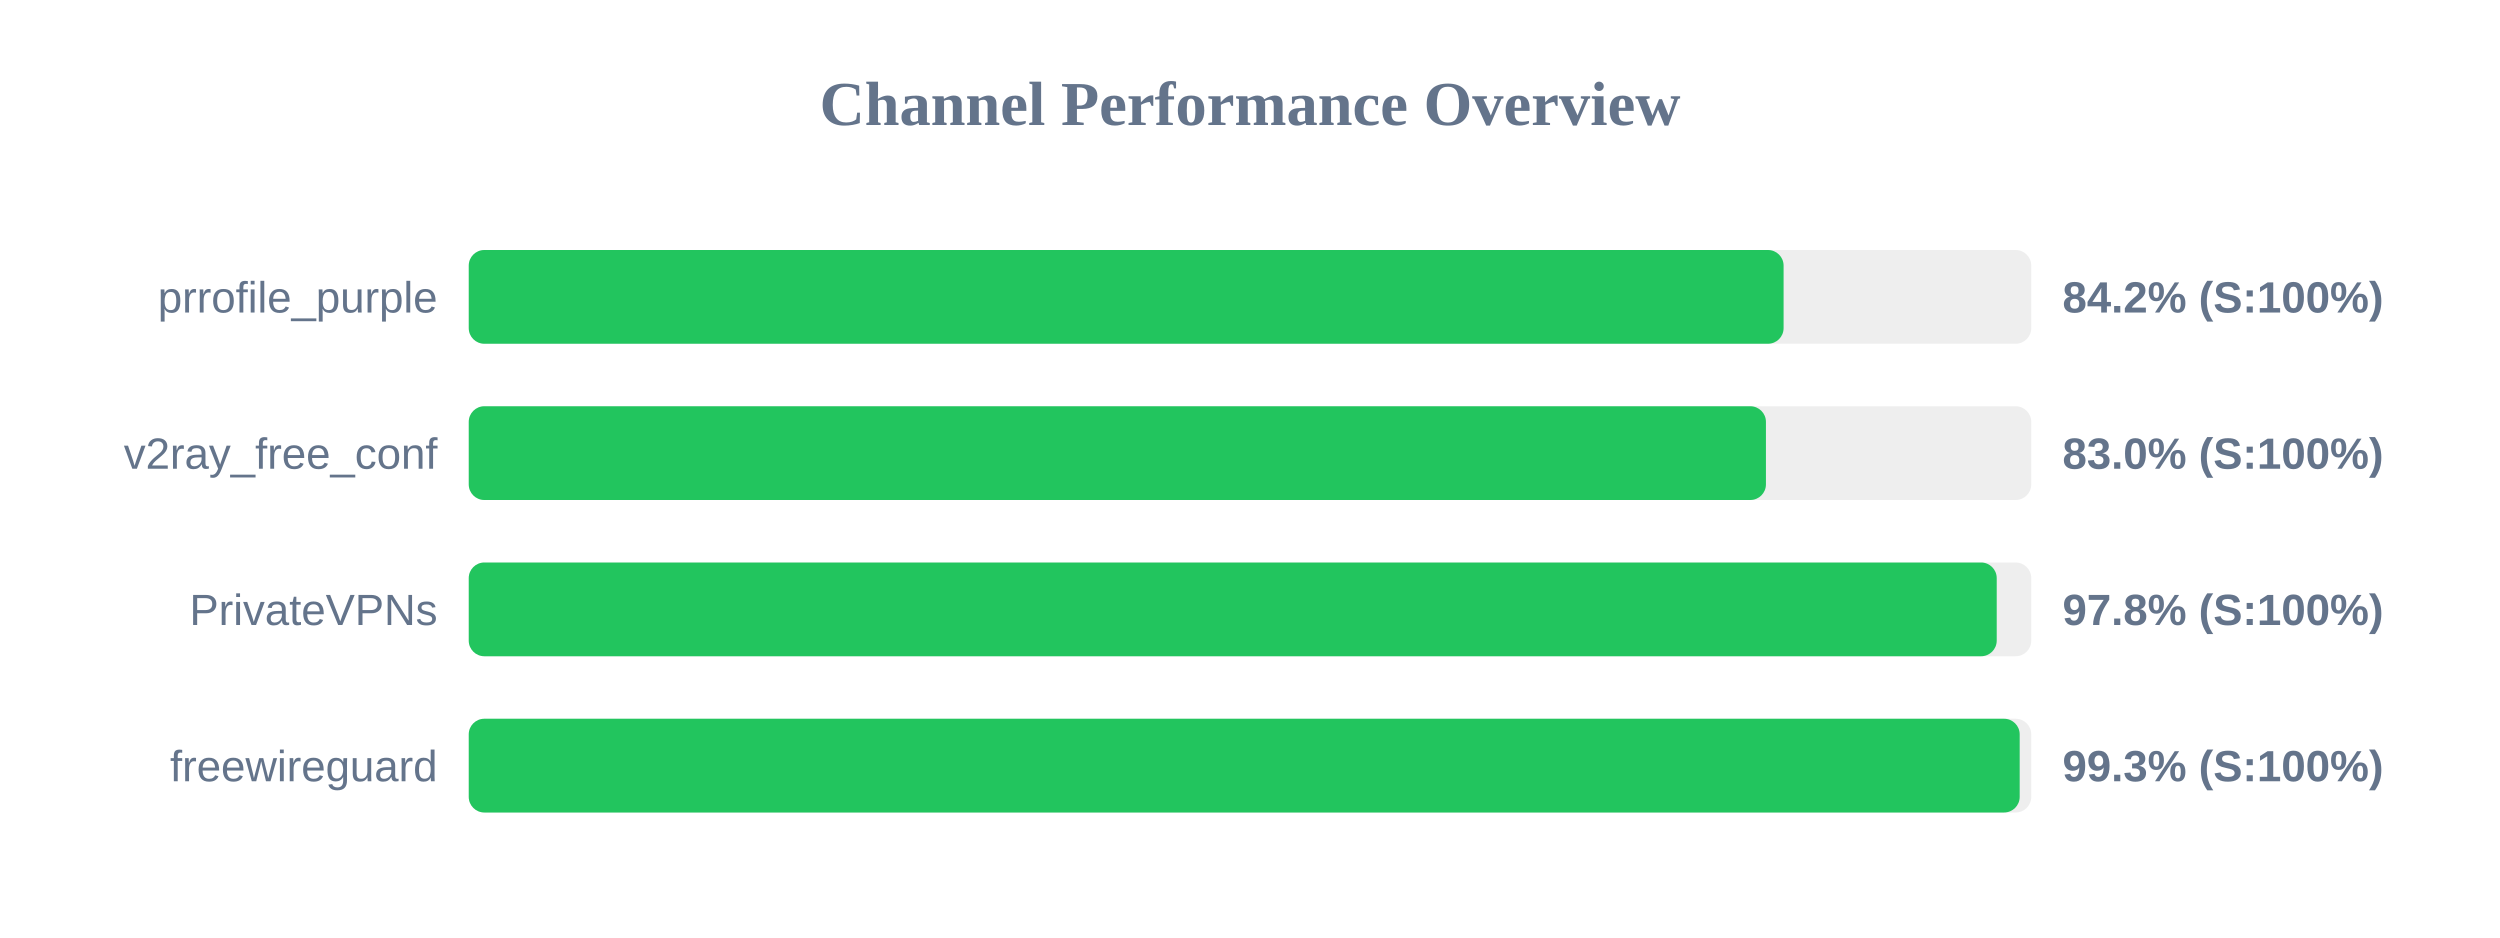
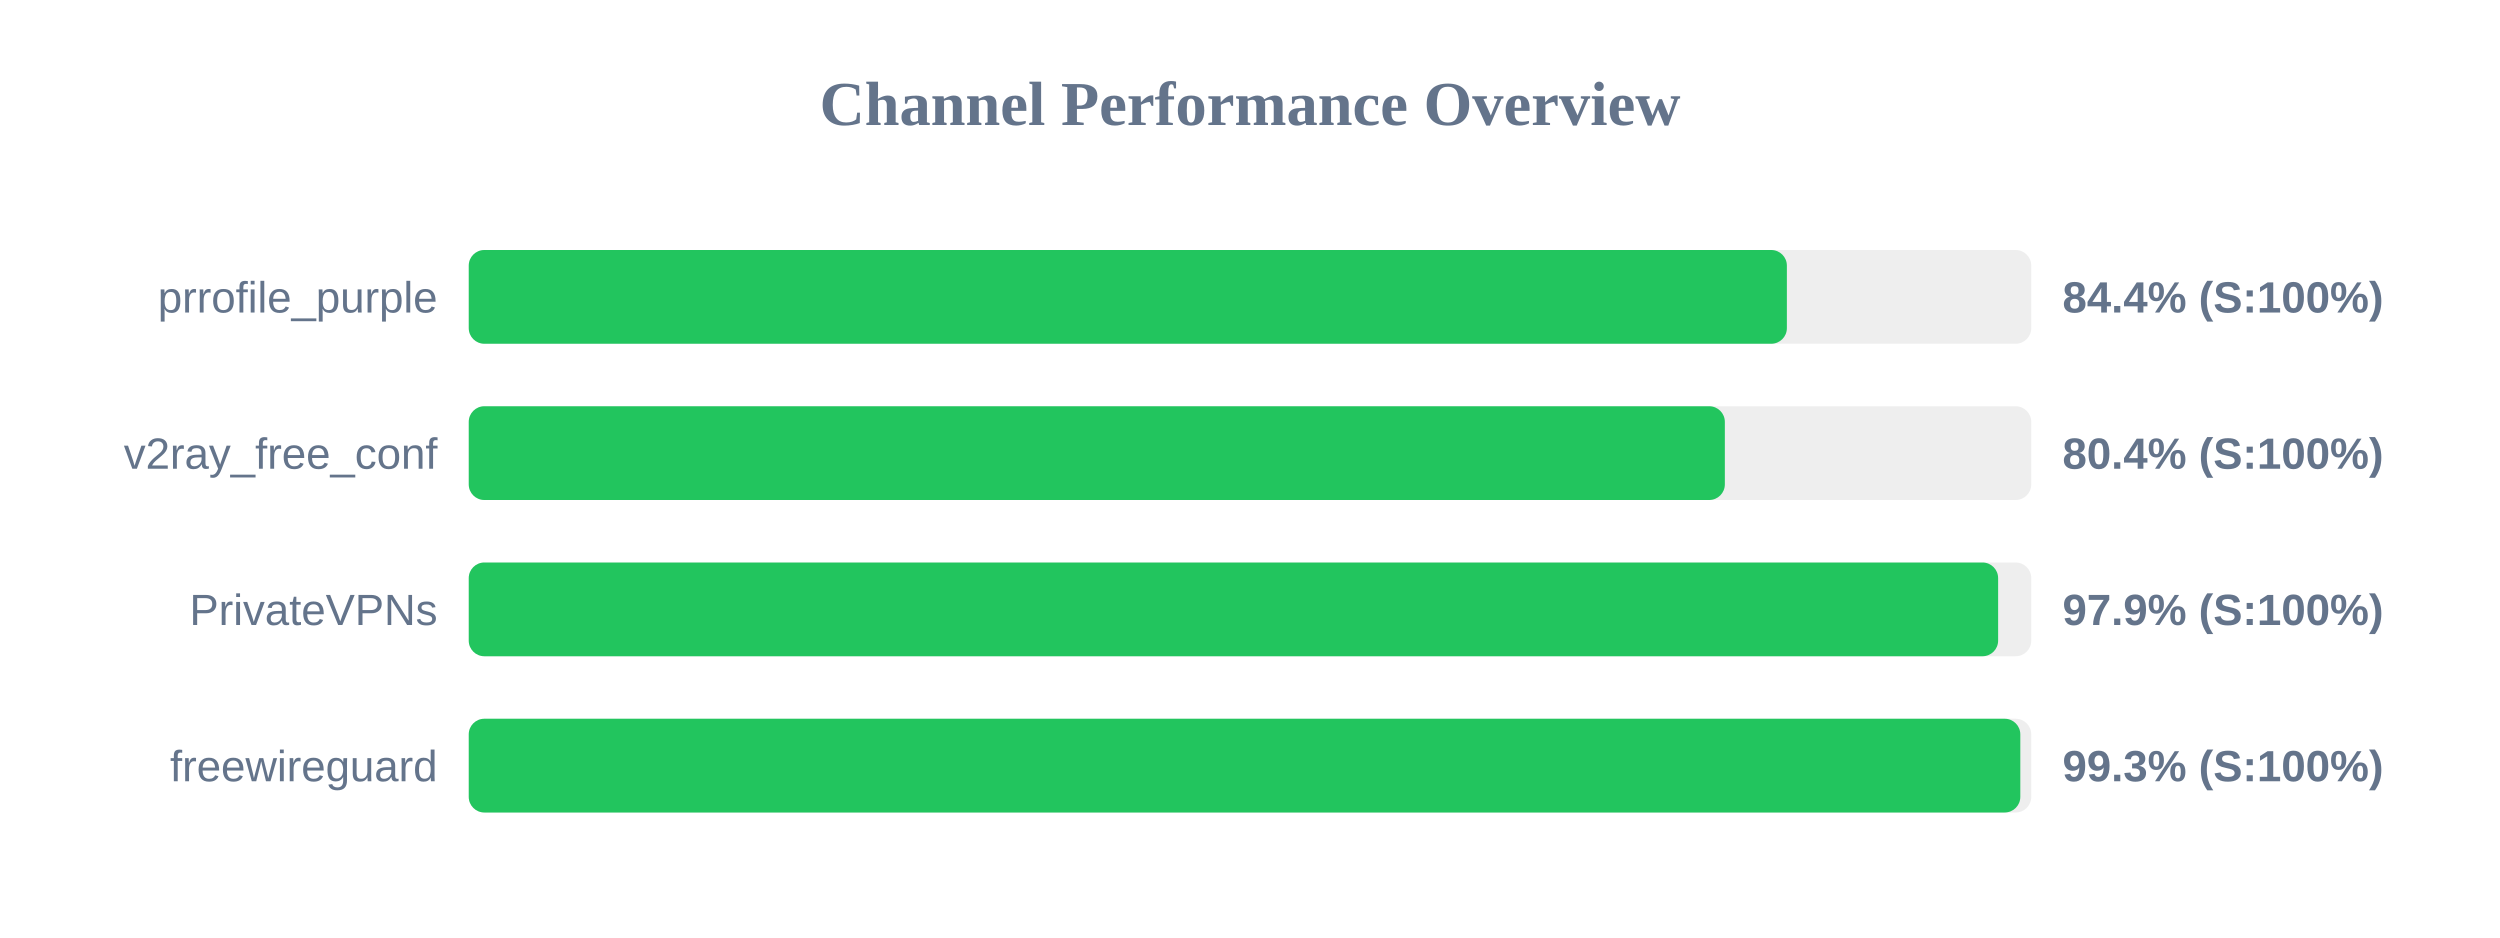
<svg xmlns="http://www.w3.org/2000/svg" width="800" height="300" version="1.1">
  <style>
        .row { font: 14px Arial; fill: #64748b; }
        .score { font: bold 14px Arial; fill: #64748b; }
    </style>
  <text x="400" y="40" text-anchor="middle" font-size="20px" font-weight="bold" fill="#64748b">Channel Performance Overview</text>
  <rect x="150" y="80" width="500" height="30" fill="#eee" rx="5" />
-   <rect x="150" y="80" width="420.75" height="30" fill="#22c55e" rx="5" />
+   <rect x="150" y="80" width="421.8" height="30" fill="#22c55e" rx="5" />
  <text x="140" y="100" text-anchor="end" class="row">prrofile_purple</text>
-   <text x="660" y="100" text-anchor="start" class="score">84.2% (S:100%)</text>
+   <text x="660" y="100" text-anchor="start" class="score">84.4% (S:100%)</text>
  <rect x="150" y="130" width="500" height="30" fill="#eee" rx="5" />
-   <rect x="150" y="130" width="415.1" height="30" fill="#22c55e" rx="5" />
+   <rect x="150" y="130" width="401.95" height="30" fill="#22c55e" rx="5" />
  <text x="140" y="150" text-anchor="end" class="row">v2ray_free_conf</text>
-   <text x="660" y="150" text-anchor="start" class="score">83.0% (S:100%)</text>
+   <text x="660" y="150" text-anchor="start" class="score">80.4% (S:100%)</text>
  <rect x="150" y="180" width="500" height="30" fill="#eee" rx="5" />
-   <rect x="150" y="180" width="488.95" height="30" fill="#22c55e" rx="5" />
+   <rect x="150" y="180" width="489.4" height="30" fill="#22c55e" rx="5" />
  <text x="140" y="200" text-anchor="end" class="row">PrivateVPNs</text>
-   <text x="660" y="200" text-anchor="start" class="score">97.8% (S:100%)</text>
+   <text x="660" y="200" text-anchor="start" class="score">97.9% (S:100%)</text>
  <rect x="150" y="230" width="500" height="30" fill="#eee" rx="5" />
-   <rect x="150" y="230" width="496.3" height="30" fill="#22c55e" rx="5" />
+   <rect x="150" y="230" width="496.5" height="30" fill="#22c55e" rx="5" />
  <text x="140" y="250" text-anchor="end" class="row">freewireguard</text>
  <text x="660" y="250" text-anchor="start" class="score">99.3% (S:100%)</text>
</svg>
